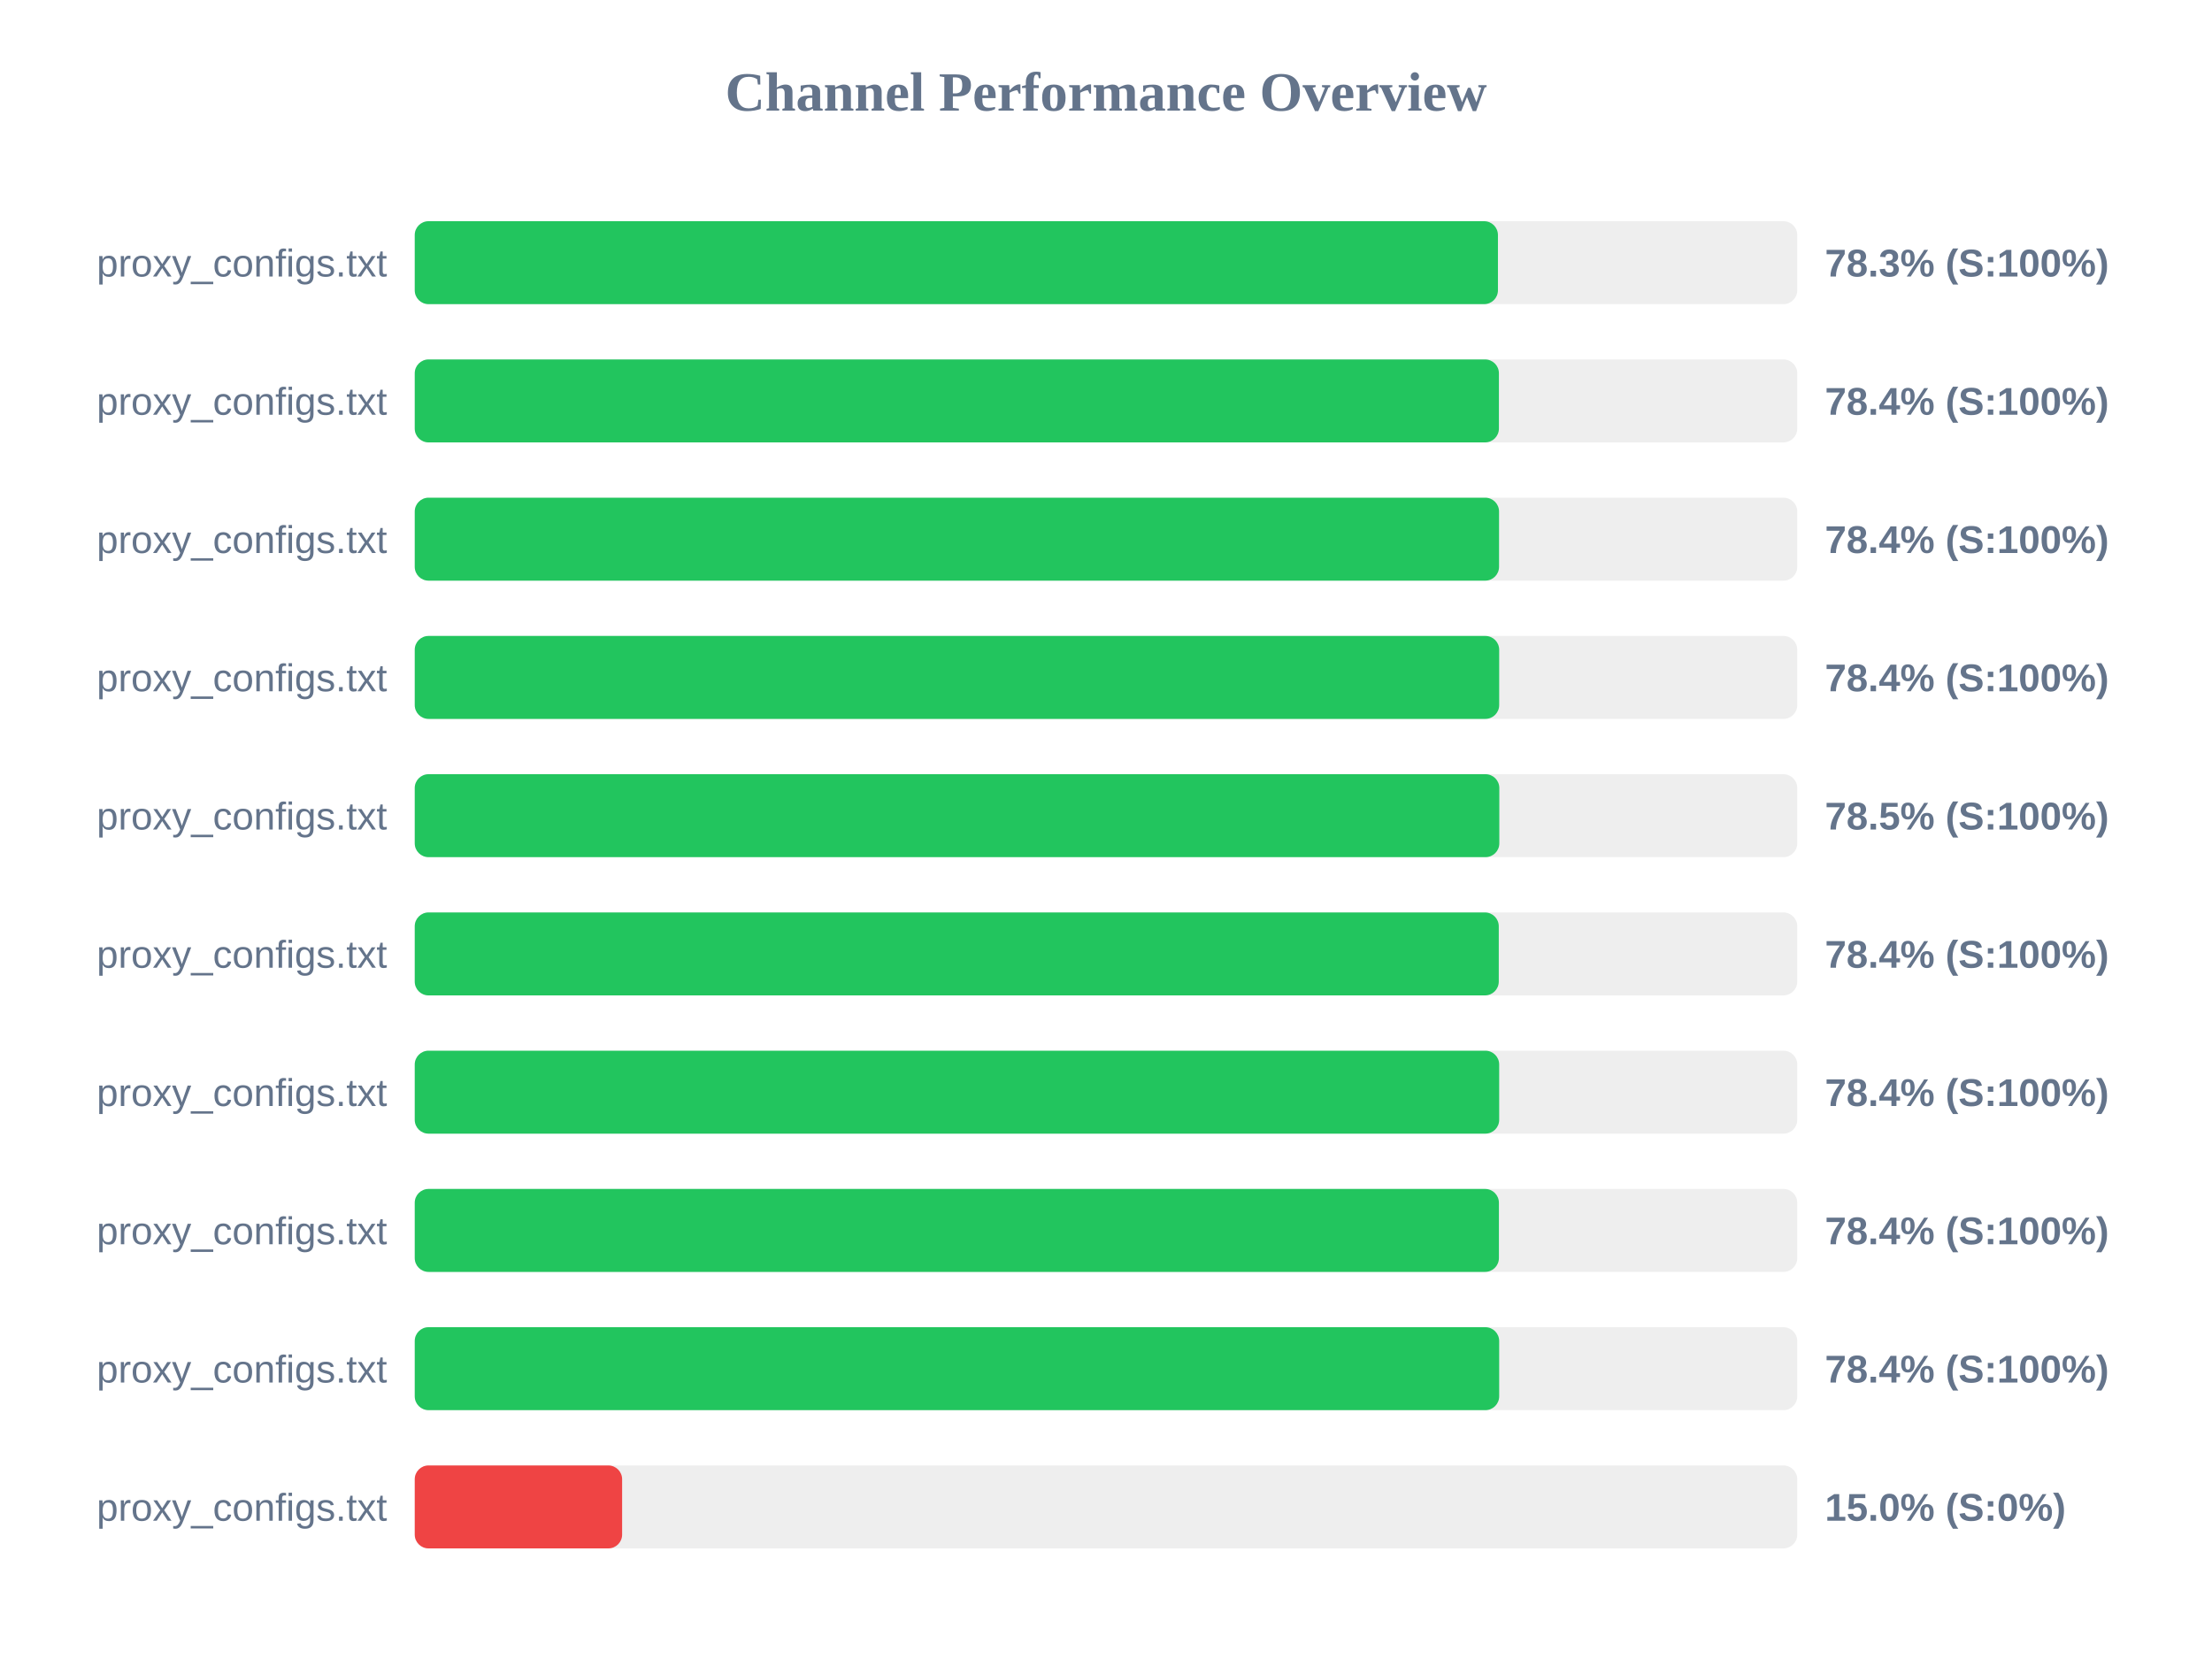
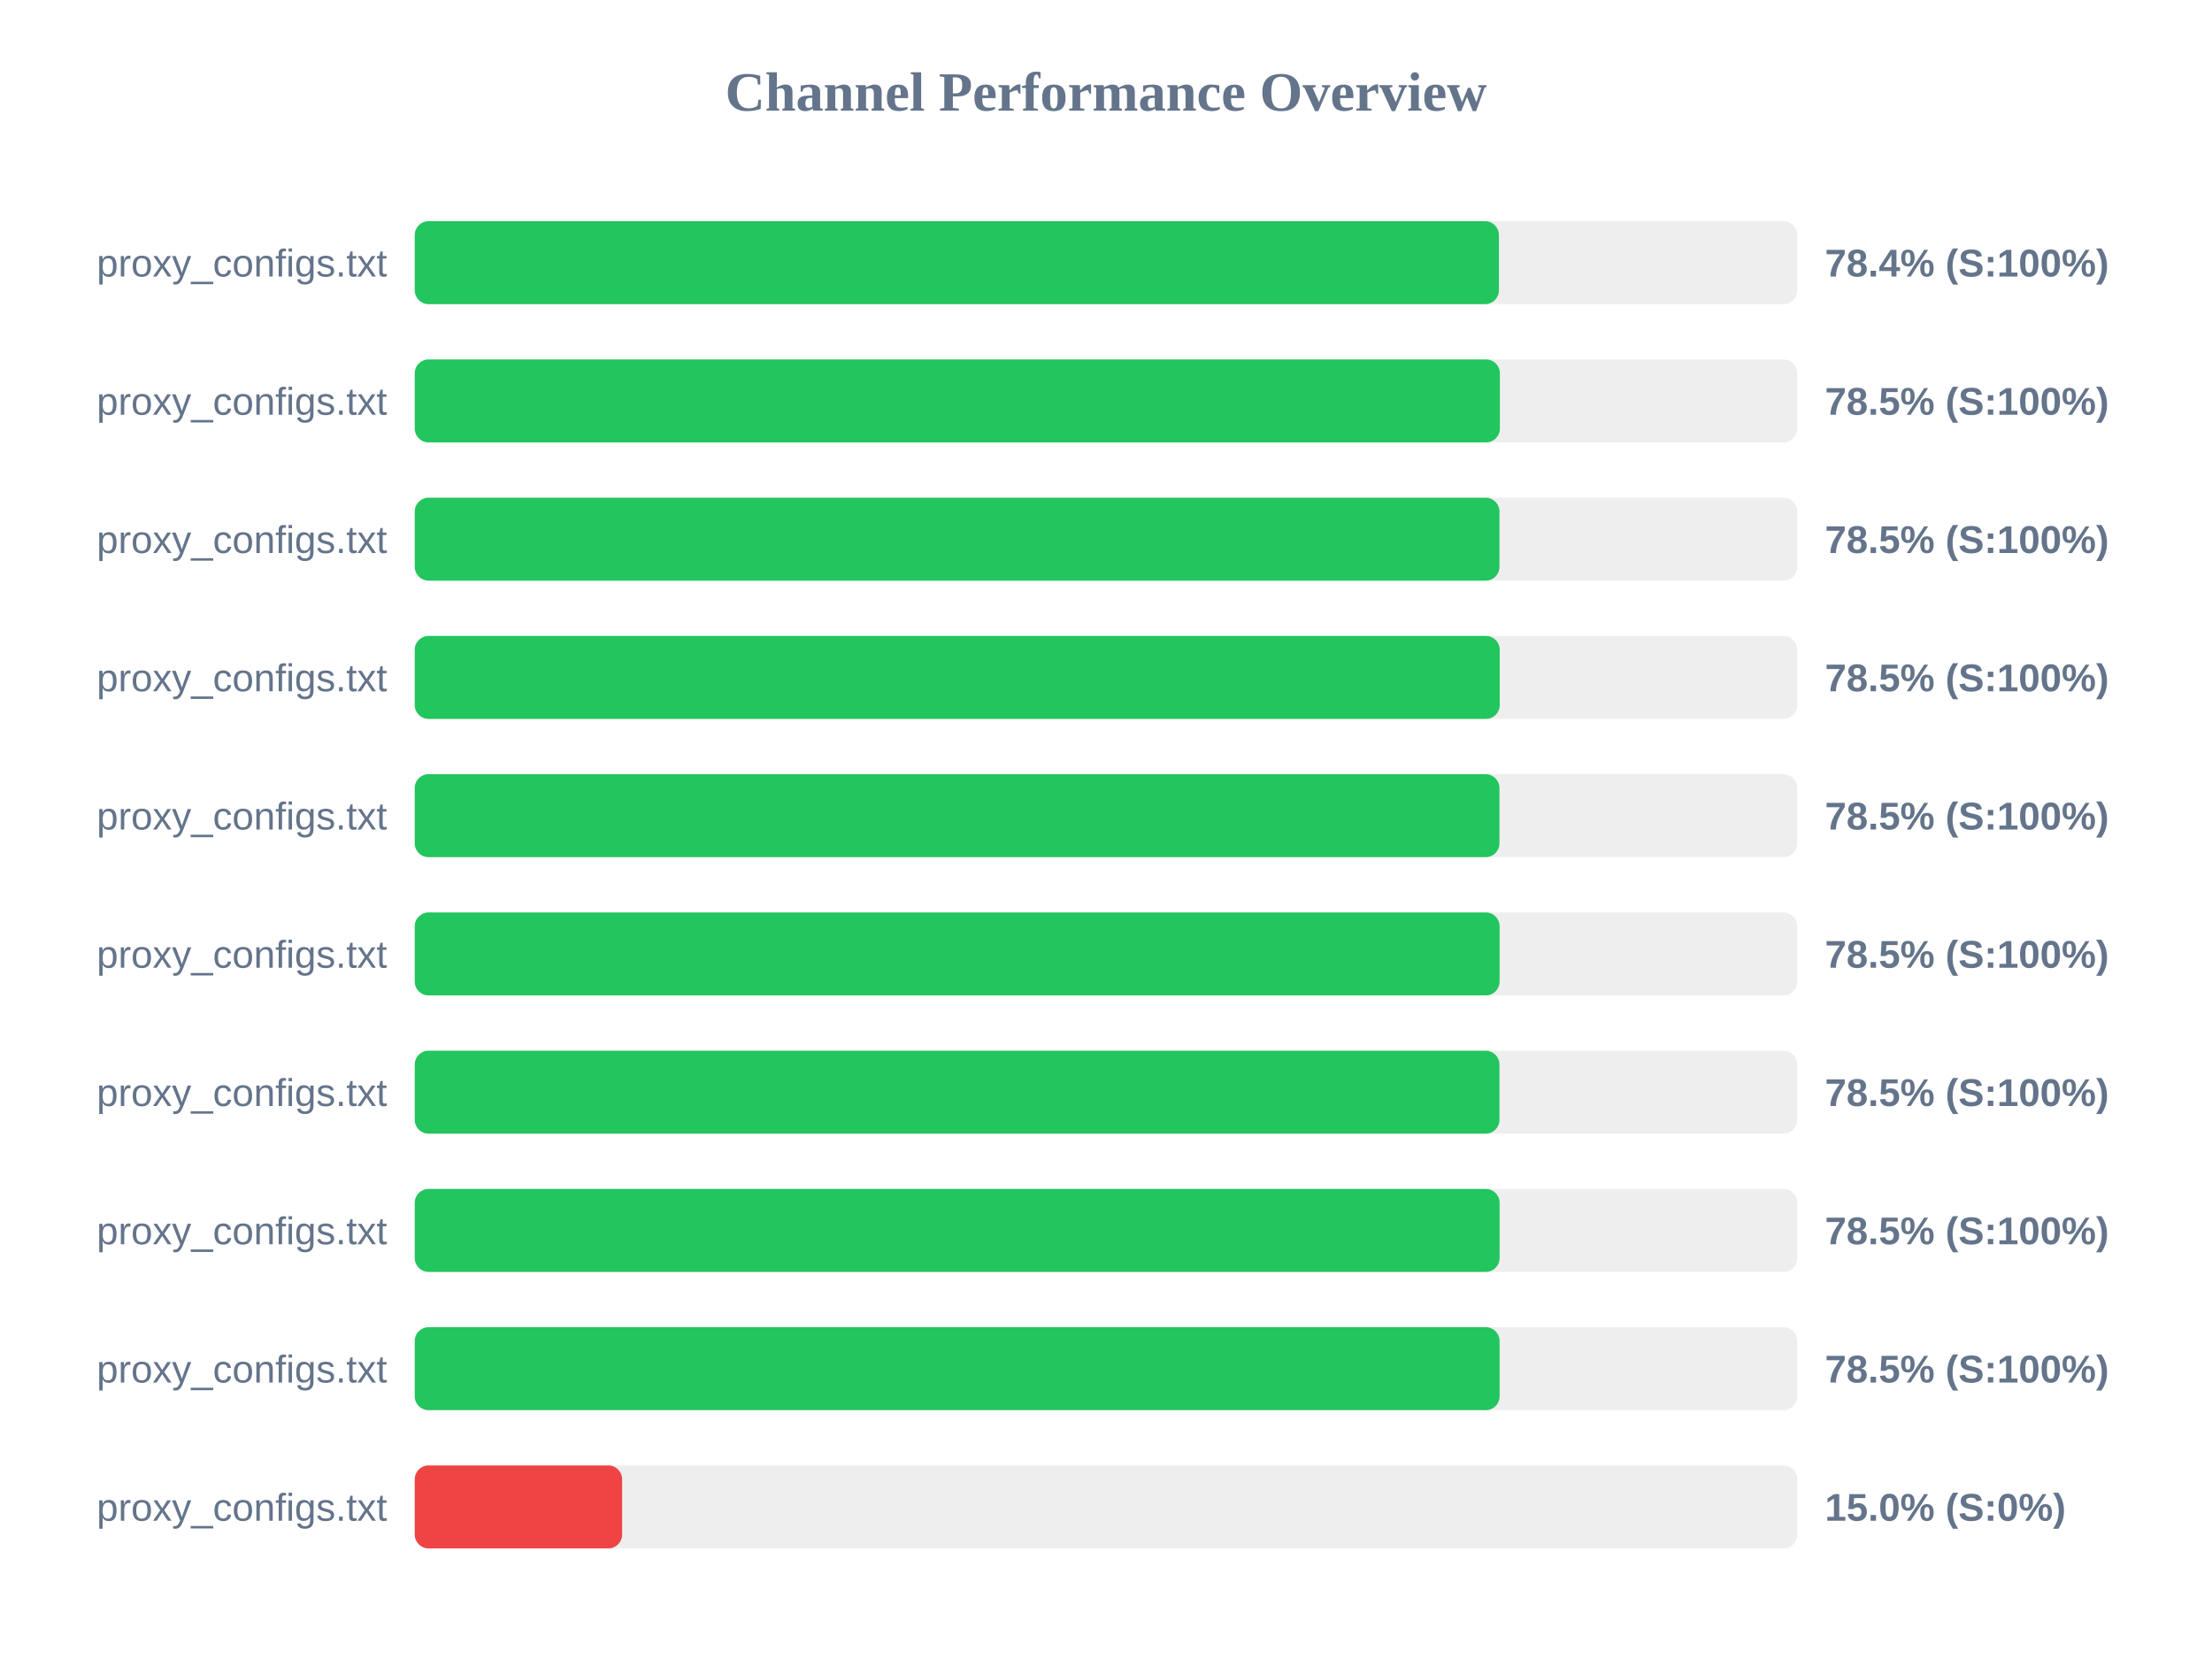
<svg xmlns="http://www.w3.org/2000/svg" width="800" height="600" version="1.1">
  <style>
        .row { font: 14px Arial; fill: #64748b; }
        .score { font: bold 14px Arial; fill: #64748b; }
    </style>
  <text x="400" y="40" text-anchor="middle" font-size="20px" font-weight="bold" fill="#64748b">Channel Performance Overview</text>
  <rect x="150" y="80" width="500" height="30" fill="#eee" rx="5" />
-   <rect x="150" y="80" width="391.75" height="30" fill="#22c55e" rx="5" />
+   <rect x="150" y="80" width="392.1" height="30" fill="#22c55e" rx="5" />
  <text x="140" y="100" text-anchor="end" class="row">proxy_configs.txt</text>
-   <text x="660" y="100" text-anchor="start" class="score">78.3% (S:100%)</text>
+   <text x="660" y="100" text-anchor="start" class="score">78.4% (S:100%)</text>
  <rect x="150" y="130" width="500" height="30" fill="#eee" rx="5" />
-   <rect x="150" y="130" width="392.1" height="30" fill="#22c55e" rx="5" />
+   <rect x="150" y="130" width="392.45" height="30" fill="#22c55e" rx="5" />
  <text x="140" y="150" text-anchor="end" class="row">proxy_configs.txt</text>
-   <text x="660" y="150" text-anchor="start" class="score">78.4% (S:100%)</text>
+   <text x="660" y="150" text-anchor="start" class="score">78.5% (S:100%)</text>
  <rect x="150" y="180" width="500" height="30" fill="#eee" rx="5" />
-   <rect x="150" y="180" width="392.15" height="30" fill="#22c55e" rx="5" />
+   <rect x="150" y="180" width="392.3" height="30" fill="#22c55e" rx="5" />
  <text x="140" y="200" text-anchor="end" class="row">proxy_configs.txt</text>
-   <text x="660" y="200" text-anchor="start" class="score">78.4% (S:100%)</text>
+   <text x="660" y="200" text-anchor="start" class="score">78.5% (S:100%)</text>
  <rect x="150" y="230" width="500" height="30" fill="#eee" rx="5" />
-   <rect x="150" y="230" width="392.2" height="30" fill="#22c55e" rx="5" />
+   <rect x="150" y="230" width="392.4" height="30" fill="#22c55e" rx="5" />
  <text x="140" y="250" text-anchor="end" class="row">proxy_configs.txt</text>
-   <text x="660" y="250" text-anchor="start" class="score">78.4% (S:100%)</text>
+   <text x="660" y="250" text-anchor="start" class="score">78.5% (S:100%)</text>
  <rect x="150" y="280" width="500" height="30" fill="#eee" rx="5" />
-   <rect x="150" y="280" width="392.25" height="30" fill="#22c55e" rx="5" />
+   <rect x="150" y="280" width="392.3" height="30" fill="#22c55e" rx="5" />
  <text x="140" y="300" text-anchor="end" class="row">proxy_configs.txt</text>
  <text x="660" y="300" text-anchor="start" class="score">78.5% (S:100%)</text>
  <rect x="150" y="330" width="500" height="30" fill="#eee" rx="5" />
-   <rect x="150" y="330" width="392.05" height="30" fill="#22c55e" rx="5" />
+   <rect x="150" y="330" width="392.35" height="30" fill="#22c55e" rx="5" />
  <text x="140" y="350" text-anchor="end" class="row">proxy_configs.txt</text>
-   <text x="660" y="350" text-anchor="start" class="score">78.4% (S:100%)</text>
+   <text x="660" y="350" text-anchor="start" class="score">78.5% (S:100%)</text>
  <rect x="150" y="380" width="500" height="30" fill="#eee" rx="5" />
-   <rect x="150" y="380" width="392.2" height="30" fill="#22c55e" rx="5" />
+   <rect x="150" y="380" width="392.3" height="30" fill="#22c55e" rx="5" />
  <text x="140" y="400" text-anchor="end" class="row">proxy_configs.txt</text>
-   <text x="660" y="400" text-anchor="start" class="score">78.4% (S:100%)</text>
+   <text x="660" y="400" text-anchor="start" class="score">78.5% (S:100%)</text>
  <rect x="150" y="430" width="500" height="30" fill="#eee" rx="5" />
-   <rect x="150" y="430" width="392.1" height="30" fill="#22c55e" rx="5" />
+   <rect x="150" y="430" width="392.35" height="30" fill="#22c55e" rx="5" />
  <text x="140" y="450" text-anchor="end" class="row">proxy_configs.txt</text>
-   <text x="660" y="450" text-anchor="start" class="score">78.4% (S:100%)</text>
+   <text x="660" y="450" text-anchor="start" class="score">78.5% (S:100%)</text>
  <rect x="150" y="480" width="500" height="30" fill="#eee" rx="5" />
-   <rect x="150" y="480" width="392.2" height="30" fill="#22c55e" rx="5" />
+   <rect x="150" y="480" width="392.35" height="30" fill="#22c55e" rx="5" />
  <text x="140" y="500" text-anchor="end" class="row">proxy_configs.txt</text>
-   <text x="660" y="500" text-anchor="start" class="score">78.4% (S:100%)</text>
+   <text x="660" y="500" text-anchor="start" class="score">78.5% (S:100%)</text>
  <rect x="150" y="530" width="500" height="30" fill="#eee" rx="5" />
  <rect x="150" y="530" width="75.0" height="30" fill="#ef4444" rx="5" />
  <text x="140" y="550" text-anchor="end" class="row">proxy_configs.txt</text>
  <text x="660" y="550" text-anchor="start" class="score">15.0% (S:0%)</text>
</svg>
